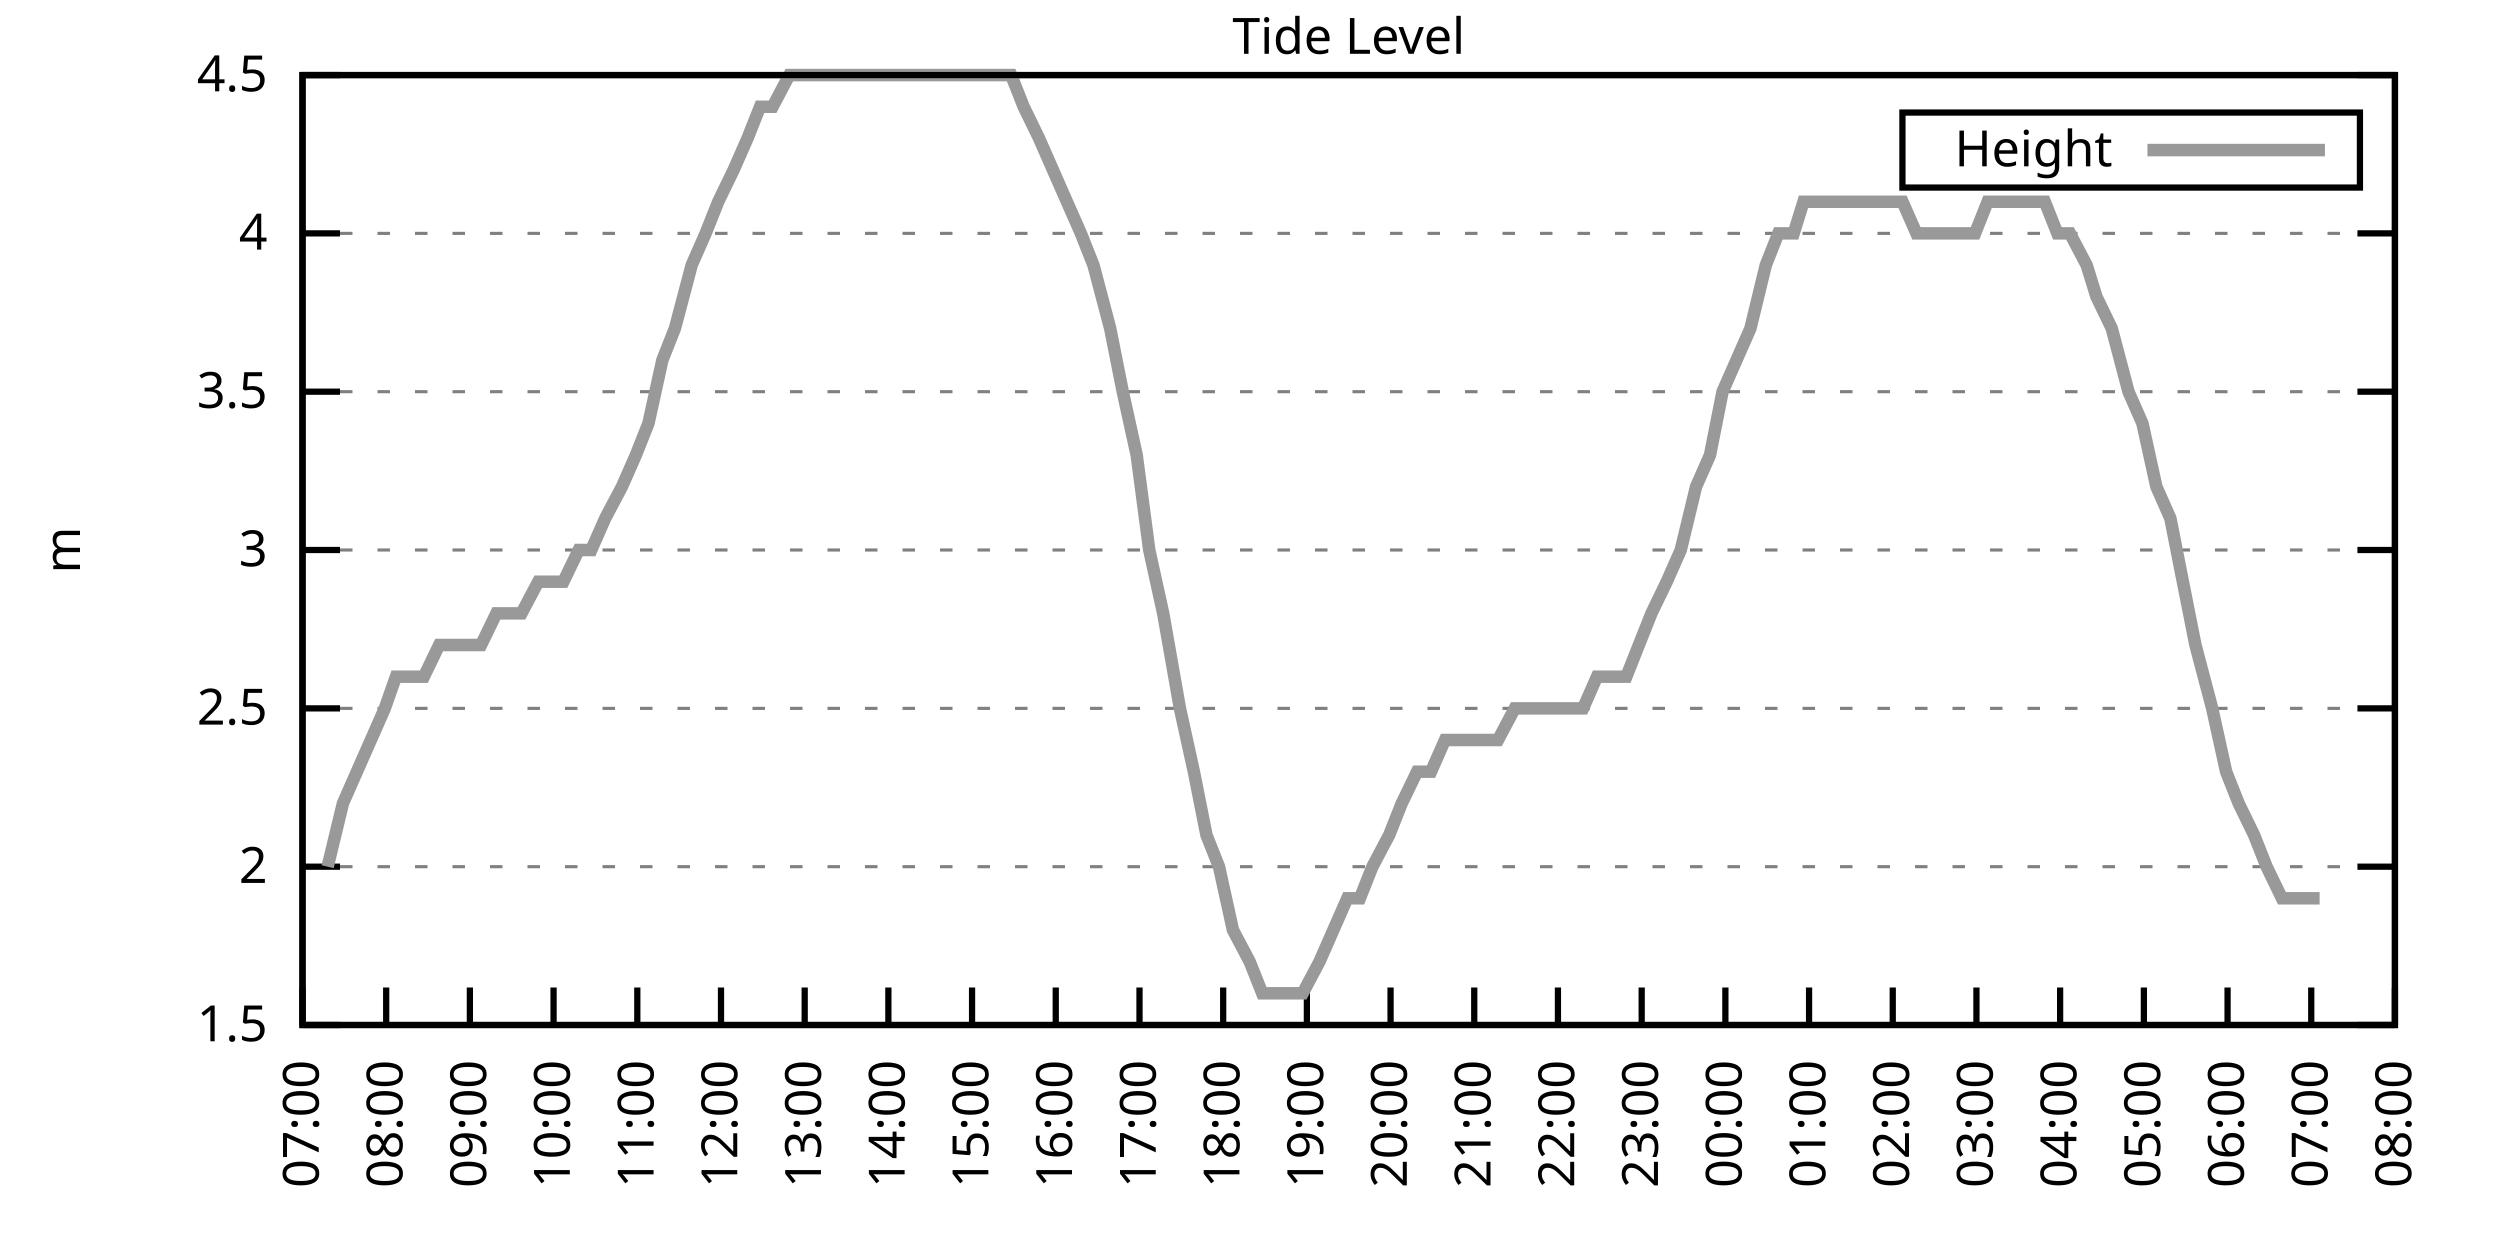
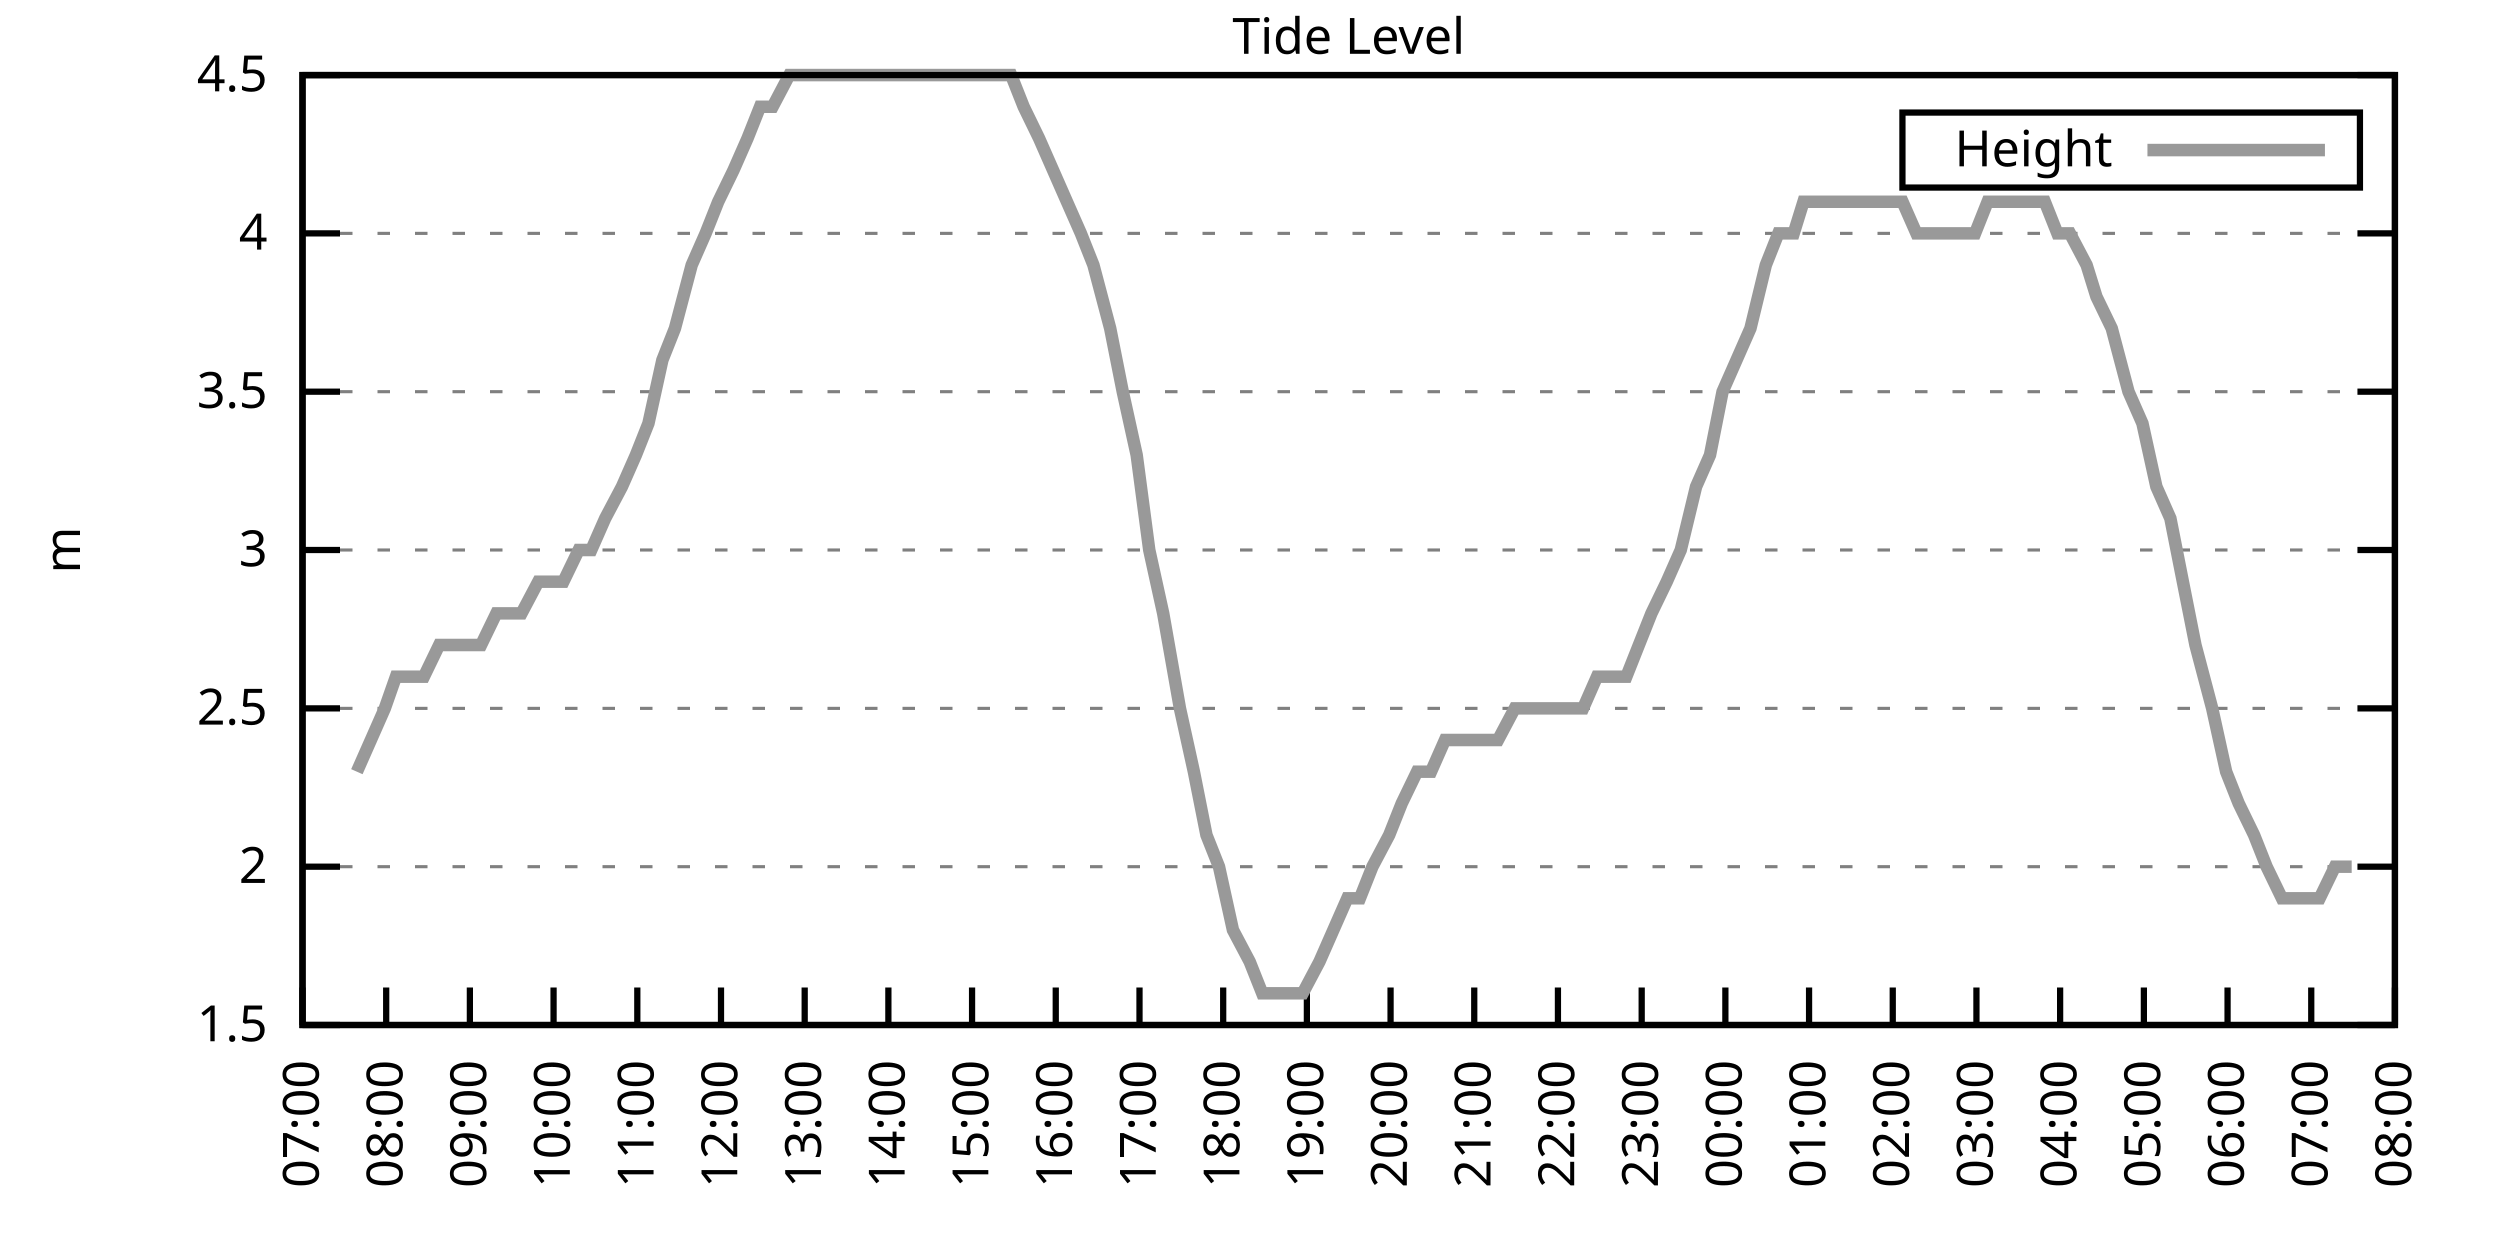
<svg xmlns="http://www.w3.org/2000/svg" xmlns:xlink="http://www.w3.org/1999/xlink" width="400" height="200" viewBox="0 0 400 200">
  <g id="gnuplot_canvas">
    <rect x="0" y="0" width="400" height="200" fill="none" />
    <defs>
      <circle id="gpDot" r="0.5" stroke-width="0.5" stroke="currentColor" />
      <path id="gpPt0" stroke-width="0.333" stroke="currentColor" d="M-1,0 h2 M0,-1 v2" />
      <path id="gpPt1" stroke-width="0.333" stroke="currentColor" d="M-1,-1 L1,1 M1,-1 L-1,1" />
      <path id="gpPt2" stroke-width="0.333" stroke="currentColor" d="M-1,0 L1,0 M0,-1 L0,1 M-1,-1 L1,1 M-1,1 L1,-1" />
      <rect id="gpPt3" stroke-width="0.333" stroke="currentColor" x="-1" y="-1" width="2" height="2" />
      <rect id="gpPt4" stroke-width="0.333" stroke="currentColor" fill="currentColor" x="-1" y="-1" width="2" height="2" />
      <circle id="gpPt5" stroke-width="0.333" stroke="currentColor" cx="0" cy="0" r="1" />
      <use xlink:href="#gpPt5" id="gpPt6" fill="currentColor" stroke="none" />
      <path id="gpPt7" stroke-width="0.333" stroke="currentColor" d="M0,-1.33 L-1.33,0.67 L1.33,0.67 z" />
      <use xlink:href="#gpPt7" id="gpPt8" fill="currentColor" stroke="none" />
      <use xlink:href="#gpPt7" id="gpPt9" stroke="currentColor" transform="rotate(180)" />
      <use xlink:href="#gpPt9" id="gpPt10" fill="currentColor" stroke="none" />
      <use xlink:href="#gpPt3" id="gpPt11" stroke="currentColor" transform="rotate(45)" />
      <use xlink:href="#gpPt11" id="gpPt12" fill="currentColor" stroke="none" />
      <path id="gpPt13" stroke-width="0.333" stroke="currentColor" d="M0,1.330 L1.265,0.411 L0.782,-1.067 L-0.782,-1.076 L-1.265,0.411 z" />
      <use xlink:href="#gpPt13" id="gpPt14" fill="currentColor" stroke="none" />
      <filter id="textbox" filterUnits="objectBoundingBox" x="0" y="0" height="1" width="1">
        <feFlood flood-color="white" flood-opacity="1" result="bgnd" />
        <feComposite in="SourceGraphic" in2="bgnd" operator="atop" />
      </filter>
      <filter id="greybox" filterUnits="objectBoundingBox" x="0" y="0" height="1" width="1">
        <feFlood flood-color="lightgrey" flood-opacity="1" result="grey" />
        <feComposite in="SourceGraphic" in2="grey" operator="atop" />
      </filter>
    </defs>
    <g fill="none" color="white" stroke="currentColor" stroke-width="1.00" stroke-linecap="butt" stroke-linejoin="miter">
</g>
    <g fill="none" color="black" stroke="currentColor" stroke-width="1.00" stroke-linecap="butt" stroke-linejoin="miter">
      <g stroke="none" shape-rendering="crispEdges">
        <polygon fill="rgb(255, 255, 255)" points="48.40,164.00 383.18,164.00 383.18,12.02 48.40,12.02 " />
      </g>
    </g>
    <g fill="none" color="black" stroke="currentColor" stroke-width="1.00" stroke-linecap="butt" stroke-linejoin="miter">
</g>
    <g fill="none" color="black" stroke="black" stroke-width="0.50" stroke-linecap="butt" stroke-linejoin="miter">
</g>
    <g fill="none" color="gray" stroke="currentColor" stroke-width="0.50" stroke-linecap="butt" stroke-linejoin="miter">
      <path stroke="gray" stroke-dasharray="2,4" class="gridline" d="M48.40,164.00 L383.19,164.00  " />
    </g>
    <g fill="none" color="gray" stroke="gray" stroke-width="1.00" stroke-linecap="butt" stroke-linejoin="miter">
</g>
    <g fill="none" color="black" stroke="currentColor" stroke-width="1.00" stroke-linecap="butt" stroke-linejoin="miter">
      <path stroke="black" d="M48.40,164.00 L54.40,164.00 M383.19,164.00 L377.19,164.00  " />
      <g transform="translate(42.80,166.60)" stroke="none" fill="black" font-family="Sans" font-size="8.00" text-anchor="end">
        <text>
          <tspan font-family="Sans"> 1.5</tspan>
        </text>
      </g>
    </g>
    <g fill="none" color="black" stroke="currentColor" stroke-width="1.00" stroke-linecap="butt" stroke-linejoin="miter">
</g>
    <g fill="none" color="black" stroke="black" stroke-width="0.50" stroke-linecap="butt" stroke-linejoin="miter">
</g>
    <g fill="none" color="gray" stroke="currentColor" stroke-width="0.50" stroke-linecap="butt" stroke-linejoin="miter">
      <path stroke="gray" stroke-dasharray="2,4" class="gridline" d="M48.40,138.67 L383.19,138.67  " />
    </g>
    <g fill="none" color="gray" stroke="gray" stroke-width="1.00" stroke-linecap="butt" stroke-linejoin="miter">
</g>
    <g fill="none" color="black" stroke="currentColor" stroke-width="1.00" stroke-linecap="butt" stroke-linejoin="miter">
      <path stroke="black" d="M48.40,138.67 L54.40,138.67 M383.19,138.67 L377.19,138.67  " />
      <g transform="translate(42.80,141.27)" stroke="none" fill="black" font-family="Sans" font-size="8.00" text-anchor="end">
        <text>
          <tspan font-family="Sans"> 2</tspan>
        </text>
      </g>
    </g>
    <g fill="none" color="black" stroke="currentColor" stroke-width="1.00" stroke-linecap="butt" stroke-linejoin="miter">
</g>
    <g fill="none" color="black" stroke="black" stroke-width="0.50" stroke-linecap="butt" stroke-linejoin="miter">
</g>
    <g fill="none" color="gray" stroke="currentColor" stroke-width="0.50" stroke-linecap="butt" stroke-linejoin="miter">
      <path stroke="gray" stroke-dasharray="2,4" class="gridline" d="M48.40,113.34 L383.19,113.34  " />
    </g>
    <g fill="none" color="gray" stroke="gray" stroke-width="1.00" stroke-linecap="butt" stroke-linejoin="miter">
</g>
    <g fill="none" color="black" stroke="currentColor" stroke-width="1.00" stroke-linecap="butt" stroke-linejoin="miter">
      <path stroke="black" d="M48.40,113.34 L54.40,113.34 M383.19,113.34 L377.19,113.34  " />
      <g transform="translate(42.80,115.94)" stroke="none" fill="black" font-family="Sans" font-size="8.00" text-anchor="end">
        <text>
          <tspan font-family="Sans"> 2.5</tspan>
        </text>
      </g>
    </g>
    <g fill="none" color="black" stroke="currentColor" stroke-width="1.00" stroke-linecap="butt" stroke-linejoin="miter">
</g>
    <g fill="none" color="black" stroke="black" stroke-width="0.50" stroke-linecap="butt" stroke-linejoin="miter">
</g>
    <g fill="none" color="gray" stroke="currentColor" stroke-width="0.50" stroke-linecap="butt" stroke-linejoin="miter">
      <path stroke="gray" stroke-dasharray="2,4" class="gridline" d="M48.40,88.00 L383.19,88.00  " />
    </g>
    <g fill="none" color="gray" stroke="gray" stroke-width="1.00" stroke-linecap="butt" stroke-linejoin="miter">
</g>
    <g fill="none" color="black" stroke="currentColor" stroke-width="1.00" stroke-linecap="butt" stroke-linejoin="miter">
      <path stroke="black" d="M48.40,88.00 L54.40,88.00 M383.19,88.00 L377.19,88.00  " />
      <g transform="translate(42.80,90.60)" stroke="none" fill="black" font-family="Sans" font-size="8.00" text-anchor="end">
        <text>
          <tspan font-family="Sans"> 3</tspan>
        </text>
      </g>
    </g>
    <g fill="none" color="black" stroke="currentColor" stroke-width="1.00" stroke-linecap="butt" stroke-linejoin="miter">
</g>
    <g fill="none" color="black" stroke="black" stroke-width="0.50" stroke-linecap="butt" stroke-linejoin="miter">
</g>
    <g fill="none" color="gray" stroke="currentColor" stroke-width="0.50" stroke-linecap="butt" stroke-linejoin="miter">
      <path stroke="gray" stroke-dasharray="2,4" class="gridline" d="M48.40,62.67 L383.19,62.67  " />
    </g>
    <g fill="none" color="gray" stroke="gray" stroke-width="1.00" stroke-linecap="butt" stroke-linejoin="miter">
</g>
    <g fill="none" color="black" stroke="currentColor" stroke-width="1.00" stroke-linecap="butt" stroke-linejoin="miter">
      <path stroke="black" d="M48.40,62.67 L54.40,62.67 M383.19,62.67 L377.19,62.67  " />
      <g transform="translate(42.80,65.27)" stroke="none" fill="black" font-family="Sans" font-size="8.00" text-anchor="end">
        <text>
          <tspan font-family="Sans"> 3.5</tspan>
        </text>
      </g>
    </g>
    <g fill="none" color="black" stroke="currentColor" stroke-width="1.00" stroke-linecap="butt" stroke-linejoin="miter">
</g>
    <g fill="none" color="black" stroke="black" stroke-width="0.50" stroke-linecap="butt" stroke-linejoin="miter">
</g>
    <g fill="none" color="gray" stroke="currentColor" stroke-width="0.50" stroke-linecap="butt" stroke-linejoin="miter">
      <path stroke="gray" stroke-dasharray="2,4" class="gridline" d="M48.40,37.34 L383.19,37.34  " />
    </g>
    <g fill="none" color="gray" stroke="gray" stroke-width="1.00" stroke-linecap="butt" stroke-linejoin="miter">
</g>
    <g fill="none" color="black" stroke="currentColor" stroke-width="1.00" stroke-linecap="butt" stroke-linejoin="miter">
      <path stroke="black" d="M48.40,37.34 L54.40,37.34 M383.19,37.34 L377.19,37.34  " />
      <g transform="translate(42.80,39.94)" stroke="none" fill="black" font-family="Sans" font-size="8.00" text-anchor="end">
        <text>
          <tspan font-family="Sans"> 4</tspan>
        </text>
      </g>
    </g>
    <g fill="none" color="black" stroke="currentColor" stroke-width="1.00" stroke-linecap="butt" stroke-linejoin="miter">
</g>
    <g fill="none" color="black" stroke="black" stroke-width="0.50" stroke-linecap="butt" stroke-linejoin="miter">
</g>
    <g fill="none" color="gray" stroke="currentColor" stroke-width="0.50" stroke-linecap="butt" stroke-linejoin="miter">
      <path stroke="gray" stroke-dasharray="2,4" class="gridline" d="M48.40,12.01 L383.19,12.01  " />
    </g>
    <g fill="none" color="gray" stroke="gray" stroke-width="1.00" stroke-linecap="butt" stroke-linejoin="miter">
</g>
    <g fill="none" color="black" stroke="currentColor" stroke-width="1.00" stroke-linecap="butt" stroke-linejoin="miter">
      <path stroke="black" d="M48.40,12.01 L54.40,12.01 M383.19,12.01 L377.19,12.01  " />
      <g transform="translate(42.80,14.61)" stroke="none" fill="black" font-family="Sans" font-size="8.00" text-anchor="end">
        <text>
          <tspan font-family="Sans"> 4.5</tspan>
        </text>
      </g>
    </g>
    <g fill="none" color="black" stroke="currentColor" stroke-width="1.00" stroke-linecap="butt" stroke-linejoin="miter">
      <path stroke="black" d="M48.40,164.00 L48.40,158.00  " />
      <g transform="translate(51.00,169.60) rotate(270.00)" stroke="none" fill="black" font-family="Sans" font-size="8.00" text-anchor="end">
        <text>
          <tspan font-family="Sans">07:00</tspan>
        </text>
      </g>
    </g>
    <g fill="none" color="black" stroke="currentColor" stroke-width="1.00" stroke-linecap="butt" stroke-linejoin="miter">
      <path stroke="black" d="M61.79,164.00 L61.79,158.00  " />
      <g transform="translate(64.39,169.60) rotate(270.00)" stroke="none" fill="black" font-family="Sans" font-size="8.00" text-anchor="end">
        <text>
          <tspan font-family="Sans">08:00</tspan>
        </text>
      </g>
    </g>
    <g fill="none" color="black" stroke="currentColor" stroke-width="1.00" stroke-linecap="butt" stroke-linejoin="miter">
      <path stroke="black" d="M75.18,164.00 L75.18,158.00  " />
      <g transform="translate(77.78,169.60) rotate(270.00)" stroke="none" fill="black" font-family="Sans" font-size="8.00" text-anchor="end">
        <text>
          <tspan font-family="Sans">09:00</tspan>
        </text>
      </g>
    </g>
    <g fill="none" color="black" stroke="currentColor" stroke-width="1.00" stroke-linecap="butt" stroke-linejoin="miter">
      <path stroke="black" d="M88.57,164.00 L88.57,158.00  " />
      <g transform="translate(91.17,169.60) rotate(270.00)" stroke="none" fill="black" font-family="Sans" font-size="8.00" text-anchor="end">
        <text>
          <tspan font-family="Sans">10:00</tspan>
        </text>
      </g>
    </g>
    <g fill="none" color="black" stroke="currentColor" stroke-width="1.00" stroke-linecap="butt" stroke-linejoin="miter">
      <path stroke="black" d="M101.97,164.00 L101.97,158.00  " />
      <g transform="translate(104.57,169.60) rotate(270.00)" stroke="none" fill="black" font-family="Sans" font-size="8.00" text-anchor="end">
        <text>
          <tspan font-family="Sans">11:00</tspan>
        </text>
      </g>
    </g>
    <g fill="none" color="black" stroke="currentColor" stroke-width="1.00" stroke-linecap="butt" stroke-linejoin="miter">
      <path stroke="black" d="M115.36,164.00 L115.36,158.00  " />
      <g transform="translate(117.96,169.60) rotate(270.00)" stroke="none" fill="black" font-family="Sans" font-size="8.00" text-anchor="end">
        <text>
          <tspan font-family="Sans">12:00</tspan>
        </text>
      </g>
    </g>
    <g fill="none" color="black" stroke="currentColor" stroke-width="1.00" stroke-linecap="butt" stroke-linejoin="miter">
      <path stroke="black" d="M128.75,164.00 L128.75,158.00  " />
      <g transform="translate(131.35,169.60) rotate(270.00)" stroke="none" fill="black" font-family="Sans" font-size="8.00" text-anchor="end">
        <text>
          <tspan font-family="Sans">13:00</tspan>
        </text>
      </g>
    </g>
    <g fill="none" color="black" stroke="currentColor" stroke-width="1.00" stroke-linecap="butt" stroke-linejoin="miter">
      <path stroke="black" d="M142.14,164.00 L142.14,158.00  " />
      <g transform="translate(144.74,169.60) rotate(270.00)" stroke="none" fill="black" font-family="Sans" font-size="8.00" text-anchor="end">
        <text>
          <tspan font-family="Sans">14:00</tspan>
        </text>
      </g>
    </g>
    <g fill="none" color="black" stroke="currentColor" stroke-width="1.00" stroke-linecap="butt" stroke-linejoin="miter">
      <path stroke="black" d="M155.53,164.00 L155.53,158.00  " />
      <g transform="translate(158.13,169.60) rotate(270.00)" stroke="none" fill="black" font-family="Sans" font-size="8.00" text-anchor="end">
        <text>
          <tspan font-family="Sans">15:00</tspan>
        </text>
      </g>
    </g>
    <g fill="none" color="black" stroke="currentColor" stroke-width="1.00" stroke-linecap="butt" stroke-linejoin="miter">
      <path stroke="black" d="M168.92,164.00 L168.92,158.00  " />
      <g transform="translate(171.52,169.60) rotate(270.00)" stroke="none" fill="black" font-family="Sans" font-size="8.00" text-anchor="end">
        <text>
          <tspan font-family="Sans">16:00</tspan>
        </text>
      </g>
    </g>
    <g fill="none" color="black" stroke="currentColor" stroke-width="1.00" stroke-linecap="butt" stroke-linejoin="miter">
      <path stroke="black" d="M182.32,164.00 L182.32,158.00  " />
      <g transform="translate(184.92,169.60) rotate(270.00)" stroke="none" fill="black" font-family="Sans" font-size="8.00" text-anchor="end">
        <text>
          <tspan font-family="Sans">17:00</tspan>
        </text>
      </g>
    </g>
    <g fill="none" color="black" stroke="currentColor" stroke-width="1.00" stroke-linecap="butt" stroke-linejoin="miter">
      <path stroke="black" d="M195.71,164.00 L195.71,158.00  " />
      <g transform="translate(198.31,169.60) rotate(270.00)" stroke="none" fill="black" font-family="Sans" font-size="8.00" text-anchor="end">
        <text>
          <tspan font-family="Sans">18:00</tspan>
        </text>
      </g>
    </g>
    <g fill="none" color="black" stroke="currentColor" stroke-width="1.00" stroke-linecap="butt" stroke-linejoin="miter">
      <path stroke="black" d="M209.10,164.00 L209.10,158.00  " />
      <g transform="translate(211.70,169.60) rotate(270.00)" stroke="none" fill="black" font-family="Sans" font-size="8.00" text-anchor="end">
        <text>
          <tspan font-family="Sans">19:00</tspan>
        </text>
      </g>
    </g>
    <g fill="none" color="black" stroke="currentColor" stroke-width="1.00" stroke-linecap="butt" stroke-linejoin="miter">
      <path stroke="black" d="M222.49,164.00 L222.49,158.00  " />
      <g transform="translate(225.09,169.60) rotate(270.00)" stroke="none" fill="black" font-family="Sans" font-size="8.00" text-anchor="end">
        <text>
          <tspan font-family="Sans">20:00</tspan>
        </text>
      </g>
    </g>
    <g fill="none" color="black" stroke="currentColor" stroke-width="1.00" stroke-linecap="butt" stroke-linejoin="miter">
      <path stroke="black" d="M235.88,164.00 L235.88,158.00  " />
      <g transform="translate(238.48,169.60) rotate(270.00)" stroke="none" fill="black" font-family="Sans" font-size="8.00" text-anchor="end">
        <text>
          <tspan font-family="Sans">21:00</tspan>
        </text>
      </g>
    </g>
    <g fill="none" color="black" stroke="currentColor" stroke-width="1.00" stroke-linecap="butt" stroke-linejoin="miter">
      <path stroke="black" d="M249.27,164.00 L249.27,158.00  " />
      <g transform="translate(251.87,169.60) rotate(270.00)" stroke="none" fill="black" font-family="Sans" font-size="8.00" text-anchor="end">
        <text>
          <tspan font-family="Sans">22:00</tspan>
        </text>
      </g>
    </g>
    <g fill="none" color="black" stroke="currentColor" stroke-width="1.00" stroke-linecap="butt" stroke-linejoin="miter">
      <path stroke="black" d="M262.67,164.00 L262.67,158.00  " />
      <g transform="translate(265.27,169.60) rotate(270.00)" stroke="none" fill="black" font-family="Sans" font-size="8.00" text-anchor="end">
        <text>
          <tspan font-family="Sans">23:00</tspan>
        </text>
      </g>
    </g>
    <g fill="none" color="black" stroke="currentColor" stroke-width="1.00" stroke-linecap="butt" stroke-linejoin="miter">
      <path stroke="black" d="M276.06,164.00 L276.06,158.00  " />
      <g transform="translate(278.66,169.60) rotate(270.00)" stroke="none" fill="black" font-family="Sans" font-size="8.00" text-anchor="end">
        <text>
          <tspan font-family="Sans">00:00</tspan>
        </text>
      </g>
    </g>
    <g fill="none" color="black" stroke="currentColor" stroke-width="1.00" stroke-linecap="butt" stroke-linejoin="miter">
      <path stroke="black" d="M289.45,164.00 L289.45,158.00  " />
      <g transform="translate(292.05,169.60) rotate(270.00)" stroke="none" fill="black" font-family="Sans" font-size="8.00" text-anchor="end">
        <text>
          <tspan font-family="Sans">01:00</tspan>
        </text>
      </g>
    </g>
    <g fill="none" color="black" stroke="currentColor" stroke-width="1.00" stroke-linecap="butt" stroke-linejoin="miter">
      <path stroke="black" d="M302.84,164.00 L302.84,158.00  " />
      <g transform="translate(305.44,169.60) rotate(270.00)" stroke="none" fill="black" font-family="Sans" font-size="8.00" text-anchor="end">
        <text>
          <tspan font-family="Sans">02:00</tspan>
        </text>
      </g>
    </g>
    <g fill="none" color="black" stroke="currentColor" stroke-width="1.00" stroke-linecap="butt" stroke-linejoin="miter">
      <path stroke="black" d="M316.23,164.00 L316.23,158.00  " />
      <g transform="translate(318.83,169.60) rotate(270.00)" stroke="none" fill="black" font-family="Sans" font-size="8.00" text-anchor="end">
        <text>
          <tspan font-family="Sans">03:00</tspan>
        </text>
      </g>
    </g>
    <g fill="none" color="black" stroke="currentColor" stroke-width="1.00" stroke-linecap="butt" stroke-linejoin="miter">
      <path stroke="black" d="M329.62,164.00 L329.62,158.00  " />
      <g transform="translate(332.22,169.60) rotate(270.00)" stroke="none" fill="black" font-family="Sans" font-size="8.00" text-anchor="end">
        <text>
          <tspan font-family="Sans">04:00</tspan>
        </text>
      </g>
    </g>
    <g fill="none" color="black" stroke="currentColor" stroke-width="1.00" stroke-linecap="butt" stroke-linejoin="miter">
      <path stroke="black" d="M343.02,164.00 L343.02,158.00  " />
      <g transform="translate(345.62,169.60) rotate(270.00)" stroke="none" fill="black" font-family="Sans" font-size="8.00" text-anchor="end">
        <text>
          <tspan font-family="Sans">05:00</tspan>
        </text>
      </g>
    </g>
    <g fill="none" color="black" stroke="currentColor" stroke-width="1.00" stroke-linecap="butt" stroke-linejoin="miter">
      <path stroke="black" d="M356.41,164.00 L356.41,158.00  " />
      <g transform="translate(359.01,169.60) rotate(270.00)" stroke="none" fill="black" font-family="Sans" font-size="8.00" text-anchor="end">
        <text>
          <tspan font-family="Sans">06:00</tspan>
        </text>
      </g>
    </g>
    <g fill="none" color="black" stroke="currentColor" stroke-width="1.00" stroke-linecap="butt" stroke-linejoin="miter">
      <path stroke="black" d="M369.80,164.00 L369.80,158.00  " />
      <g transform="translate(372.40,169.60) rotate(270.00)" stroke="none" fill="black" font-family="Sans" font-size="8.00" text-anchor="end">
        <text>
          <tspan font-family="Sans">07:00</tspan>
        </text>
      </g>
    </g>
    <g fill="none" color="black" stroke="currentColor" stroke-width="1.00" stroke-linecap="butt" stroke-linejoin="miter">
      <path stroke="black" d="M383.19,164.00 L383.19,158.00  " />
      <g transform="translate(385.79,169.60) rotate(270.00)" stroke="none" fill="black" font-family="Sans" font-size="8.00" text-anchor="end">
        <text>
          <tspan font-family="Sans">08:00</tspan>
        </text>
      </g>
    </g>
    <g fill="none" color="black" stroke="currentColor" stroke-width="1.00" stroke-linecap="butt" stroke-linejoin="miter">
</g>
    <g fill="none" color="black" stroke="currentColor" stroke-width="1.00" stroke-linecap="butt" stroke-linejoin="miter">
      <path stroke="black" d="M48.40,12.01 L48.40,164.00 L383.19,164.00 L383.19,12.01 L48.40,12.01 Z  " />
    </g>
    <g fill="none" color="black" stroke="currentColor" stroke-width="1.00" stroke-linecap="butt" stroke-linejoin="miter">
</g>
    <g fill="none" color="black" stroke="currentColor" stroke-width="1.00" stroke-linecap="butt" stroke-linejoin="miter">
      <path stroke="black" d="M304.39,30.01 L304.39,18.01 L377.59,18.01 L377.59,30.01 L304.39,30.01 Z  " />
    </g>
    <g id="Tide_level_plot_1">
      <g fill="none" color="white" stroke="black" stroke-width="2.00" stroke-linecap="butt" stroke-linejoin="miter">
</g>
      <g fill="none" color="black" stroke="currentColor" stroke-width="2.00" stroke-linecap="butt" stroke-linejoin="miter">
        <g transform="translate(337.99,26.61)" stroke="none" fill="black" font-family="Sans" font-size="8.00" text-anchor="end">
          <text>
            <tspan font-family="Sans">Height</tspan>
          </text>
        </g>
      </g>
      <g fill="none" color="black" stroke="currentColor" stroke-width="2.00" stroke-linecap="butt" stroke-linejoin="miter">
-         <path stroke="rgb(153, 153, 153)" d="M343.59,24.01 L371.99,24.01 M52.42,138.67 L54.87,128.54 L57.10,123.47 L59.34,118.40 L61.57,113.34 L63.35,108.27   L65.81,108.27 L67.82,108.27 L70.27,103.20 L72.28,103.20 L74.74,103.20 L76.97,103.20 L79.42,98.14 L81.43,98.14   L83.44,98.14 L86.12,93.07 L88.13,93.07 L90.14,93.07 L92.59,88.00 L94.60,88.00 L96.83,82.94 L99.51,77.87   L101.74,72.81 L103.75,67.74 L105.98,57.61 L107.99,52.54 L110.67,42.41 L112.90,37.34 L114.91,32.28 L117.37,27.21   L119.60,22.14 L121.61,17.08 L123.62,17.08 L126.29,12.01 L128.08,12.01 L130.31,12.01 L132.54,12.01 L134.78,12.01   L137.45,12.01 L139.69,12.01 L141.92,12.01 L144.15,12.01 L146.38,12.01 L148.61,12.01 L150.62,12.01 L152.63,12.01   L154.86,12.01 L157.32,12.01 L159.77,12.01 L161.78,12.01 L163.79,17.08 L166.25,22.14 L168.48,27.21 L170.71,32.28   L172.94,37.34 L174.95,42.41 L177.63,52.54 L179.64,62.67 L181.87,72.81 L183.88,88.00 L186.11,98.14 L188.79,113.34   L191.02,123.47 L193.03,133.60 L195.04,138.67 L197.27,148.80 L199.95,153.87 L201.96,158.93 L204.19,158.93 L206.64,158.93   L208.43,158.93 L211.11,153.87 L213.34,148.80 L215.57,143.73 L217.58,143.73 L219.59,138.67 L222.27,133.60 L224.28,128.54   L226.73,123.47 L228.96,123.47 L231.20,118.40 L233.43,118.40 L235.44,118.40 L237.44,118.40 L239.68,118.40 L242.36,113.34   L244.59,113.34 L246.37,113.34 L248.60,113.34 L250.61,113.34 L253.29,113.34 L255.52,108.27 L257.76,108.27 L260.21,108.27   L262.22,103.20 L264.23,98.14 L266.68,93.07 L268.92,88.00 L271.37,77.87 L273.60,72.81 L275.61,62.67 L277.84,57.61   L280.07,52.54 L282.53,42.41 L284.54,37.34 L286.99,37.34 L288.56,32.28 L291.46,32.28 L293.69,32.28 L295.25,32.28   L297.93,32.28 L300.39,32.28 L302.17,32.28 L304.40,32.28 L306.63,37.34 L309.31,37.34 L311.10,37.34 L313.78,37.34   L316.01,37.34 L318.02,32.28 L320.03,32.28 L322.70,32.28 L324.94,32.28 L327.17,32.28 L329.18,37.34 L331.19,37.34   L333.86,42.41 L335.43,47.47 L337.88,52.54 L340.56,62.67 L342.79,67.74 L345.02,77.87 L347.26,82.94 L349.26,93.07   L351.27,103.20 L353.95,113.34 L356.18,123.47 L358.19,128.54 L360.65,133.60 L362.66,138.67 L365.11,143.73 L367.34,143.73   L369.35,143.73 L371.14,143.73  " />
+         <path stroke="rgb(153, 153, 153)" d="M343.59,24.01 L371.99,24.01 M57.10,123.47 L59.34,118.40 L61.57,113.34 L63.35,108.27 L65.81,108.27 L67.82,108.27   L70.27,103.20 L72.28,103.20 L74.74,103.20 L76.97,103.20 L79.42,98.14 L81.43,98.14 L83.44,98.14 L86.12,93.07   L88.13,93.07 L90.14,93.07 L92.59,88.00 L94.60,88.00 L96.83,82.94 L99.51,77.87 L101.74,72.81 L103.75,67.74   L105.98,57.61 L107.99,52.54 L110.67,42.41 L112.90,37.34 L114.91,32.28 L117.37,27.21 L119.60,22.14 L121.61,17.08   L123.62,17.08 L126.29,12.01 L128.08,12.01 L130.31,12.01 L132.54,12.01 L134.78,12.01 L137.45,12.01 L139.69,12.01   L141.92,12.01 L144.15,12.01 L146.38,12.01 L148.61,12.01 L150.62,12.01 L152.63,12.01 L154.86,12.01 L157.32,12.01   L159.77,12.01 L161.78,12.01 L163.79,17.08 L166.25,22.14 L168.48,27.21 L170.71,32.28 L172.94,37.34 L174.95,42.41   L177.63,52.54 L179.64,62.67 L181.87,72.81 L183.88,88.00 L186.11,98.14 L188.79,113.34 L191.02,123.47 L193.03,133.60   L195.04,138.67 L197.27,148.80 L199.95,153.87 L201.96,158.93 L204.19,158.93 L206.64,158.93 L208.43,158.93 L211.11,153.87   L213.34,148.80 L215.57,143.73 L217.58,143.73 L219.59,138.67 L222.27,133.60 L224.28,128.54 L226.73,123.47 L228.96,123.47   L231.20,118.40 L233.43,118.40 L235.44,118.40 L237.44,118.40 L239.68,118.40 L242.36,113.34 L244.59,113.34 L246.37,113.34   L248.60,113.34 L250.61,113.34 L253.29,113.34 L255.52,108.27 L257.76,108.27 L260.21,108.27 L262.22,103.20 L264.23,98.14   L266.68,93.07 L268.92,88.00 L271.37,77.87 L273.60,72.81 L275.61,62.67 L277.84,57.61 L280.07,52.54 L282.53,42.41   L284.54,37.34 L286.99,37.34 L288.56,32.28 L291.46,32.28 L293.69,32.28 L295.25,32.28 L297.93,32.28 L300.39,32.28   L302.17,32.28 L304.40,32.28 L306.63,37.34 L309.31,37.34 L311.10,37.34 L313.78,37.34 L316.01,37.34 L318.02,32.28   L320.03,32.28 L322.70,32.28 L324.94,32.28 L327.17,32.28 L329.18,37.34 L331.19,37.34 L333.86,42.41 L335.43,47.47   L337.88,52.54 L340.56,62.67 L342.79,67.74 L345.02,77.87 L347.26,82.94 L349.26,93.07 L351.27,103.20 L353.95,113.34   L356.18,123.47 L358.19,128.54 L360.65,133.60 L362.66,138.67 L365.11,143.73 L367.34,143.73 L369.35,143.73 L371.14,143.73   L373.59,138.67 L376.27,138.67  " />
      </g>
    </g>
    <g fill="none" color="black" stroke="currentColor" stroke-width="2.00" stroke-linecap="butt" stroke-linejoin="miter">
</g>
    <g fill="none" color="black" stroke="black" stroke-width="1.00" stroke-linecap="butt" stroke-linejoin="miter">
</g>
    <g fill="none" color="black" stroke="currentColor" stroke-width="1.00" stroke-linecap="butt" stroke-linejoin="miter">
      <path stroke="black" d="M48.40,12.01 L48.40,164.00 L383.19,164.00 L383.19,12.01 L48.40,12.01 Z  " />
      <g transform="translate(12.80,88.01) rotate(270.00)" stroke="none" fill="black" font-family="Sans" font-size="8.00" text-anchor="middle">
        <text>
          <tspan font-family="Sans">m</tspan>
        </text>
      </g>
    </g>
    <g fill="none" color="black" stroke="currentColor" stroke-width="1.00" stroke-linecap="butt" stroke-linejoin="miter">
</g>
    <g fill="none" color="black" stroke="currentColor" stroke-width="1.00" stroke-linecap="butt" stroke-linejoin="miter">
      <g transform="translate(215.79,8.61)" stroke="none" fill="black" font-family="Sans" font-size="8.00" text-anchor="middle">
        <text>
          <tspan font-family="Sans">Tide Level</tspan>
        </text>
      </g>
    </g>
    <g fill="none" color="black" stroke="currentColor" stroke-width="1.00" stroke-linecap="butt" stroke-linejoin="miter">
</g>
  </g>
</svg>
